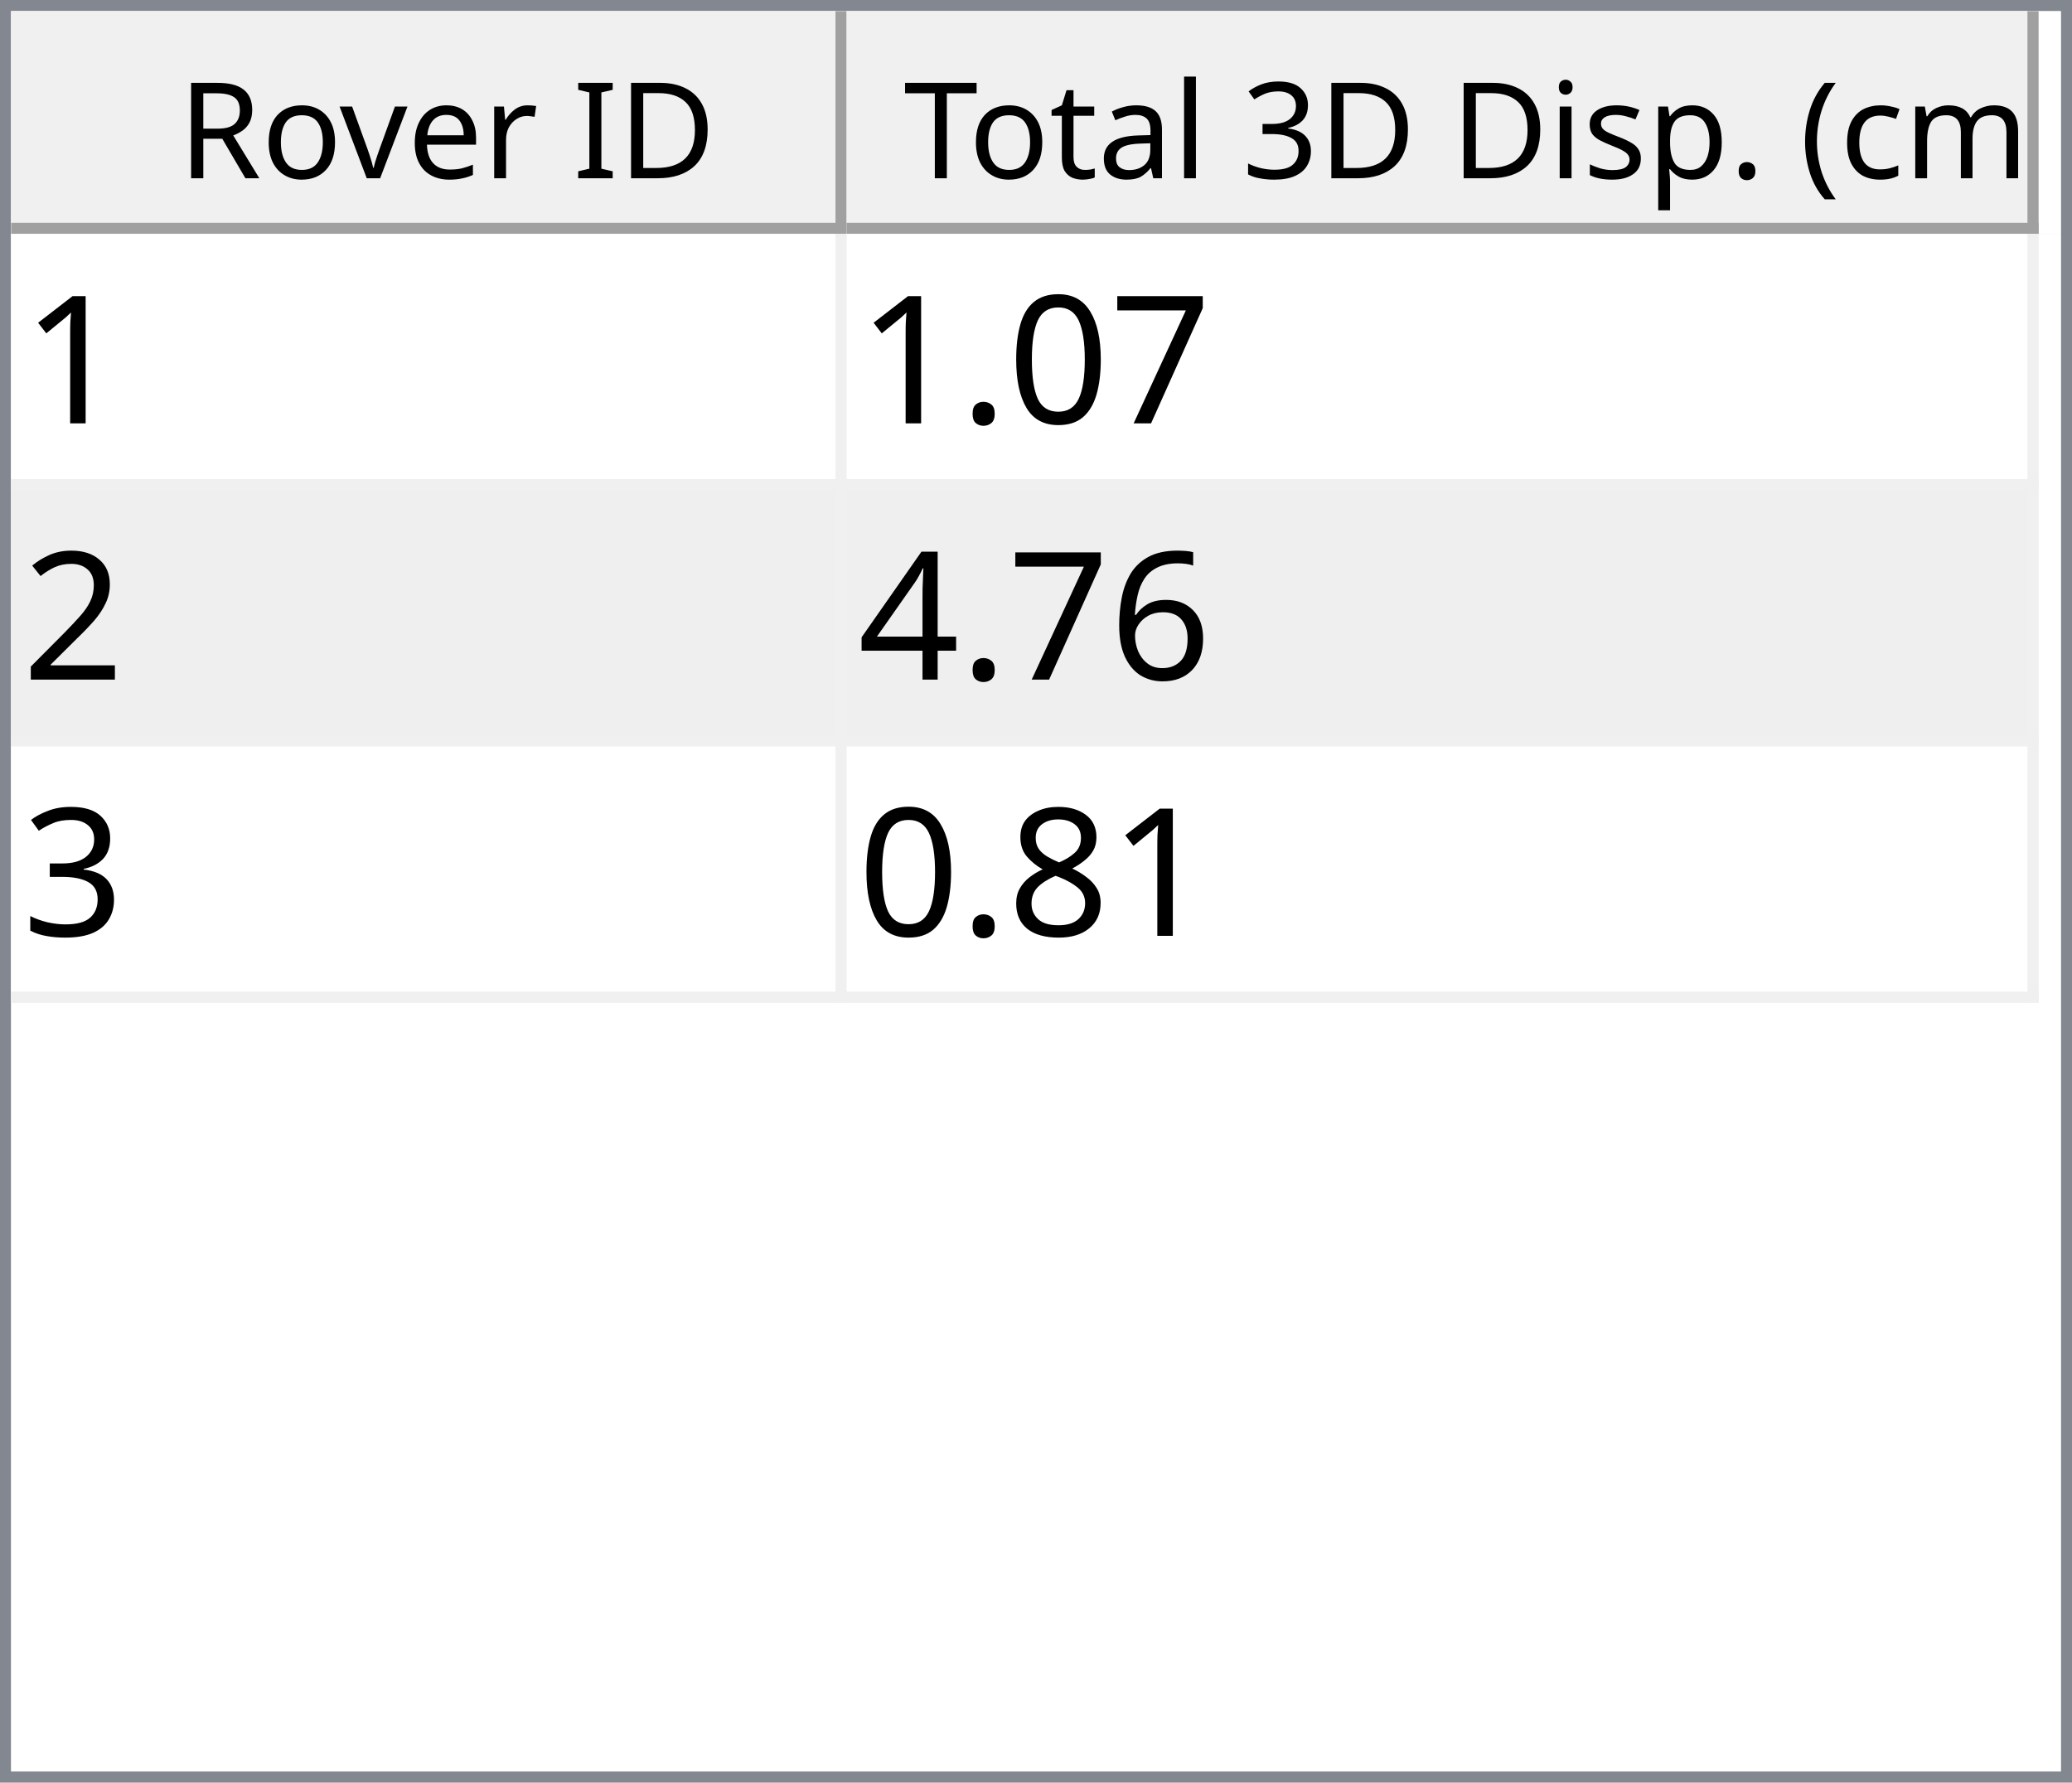
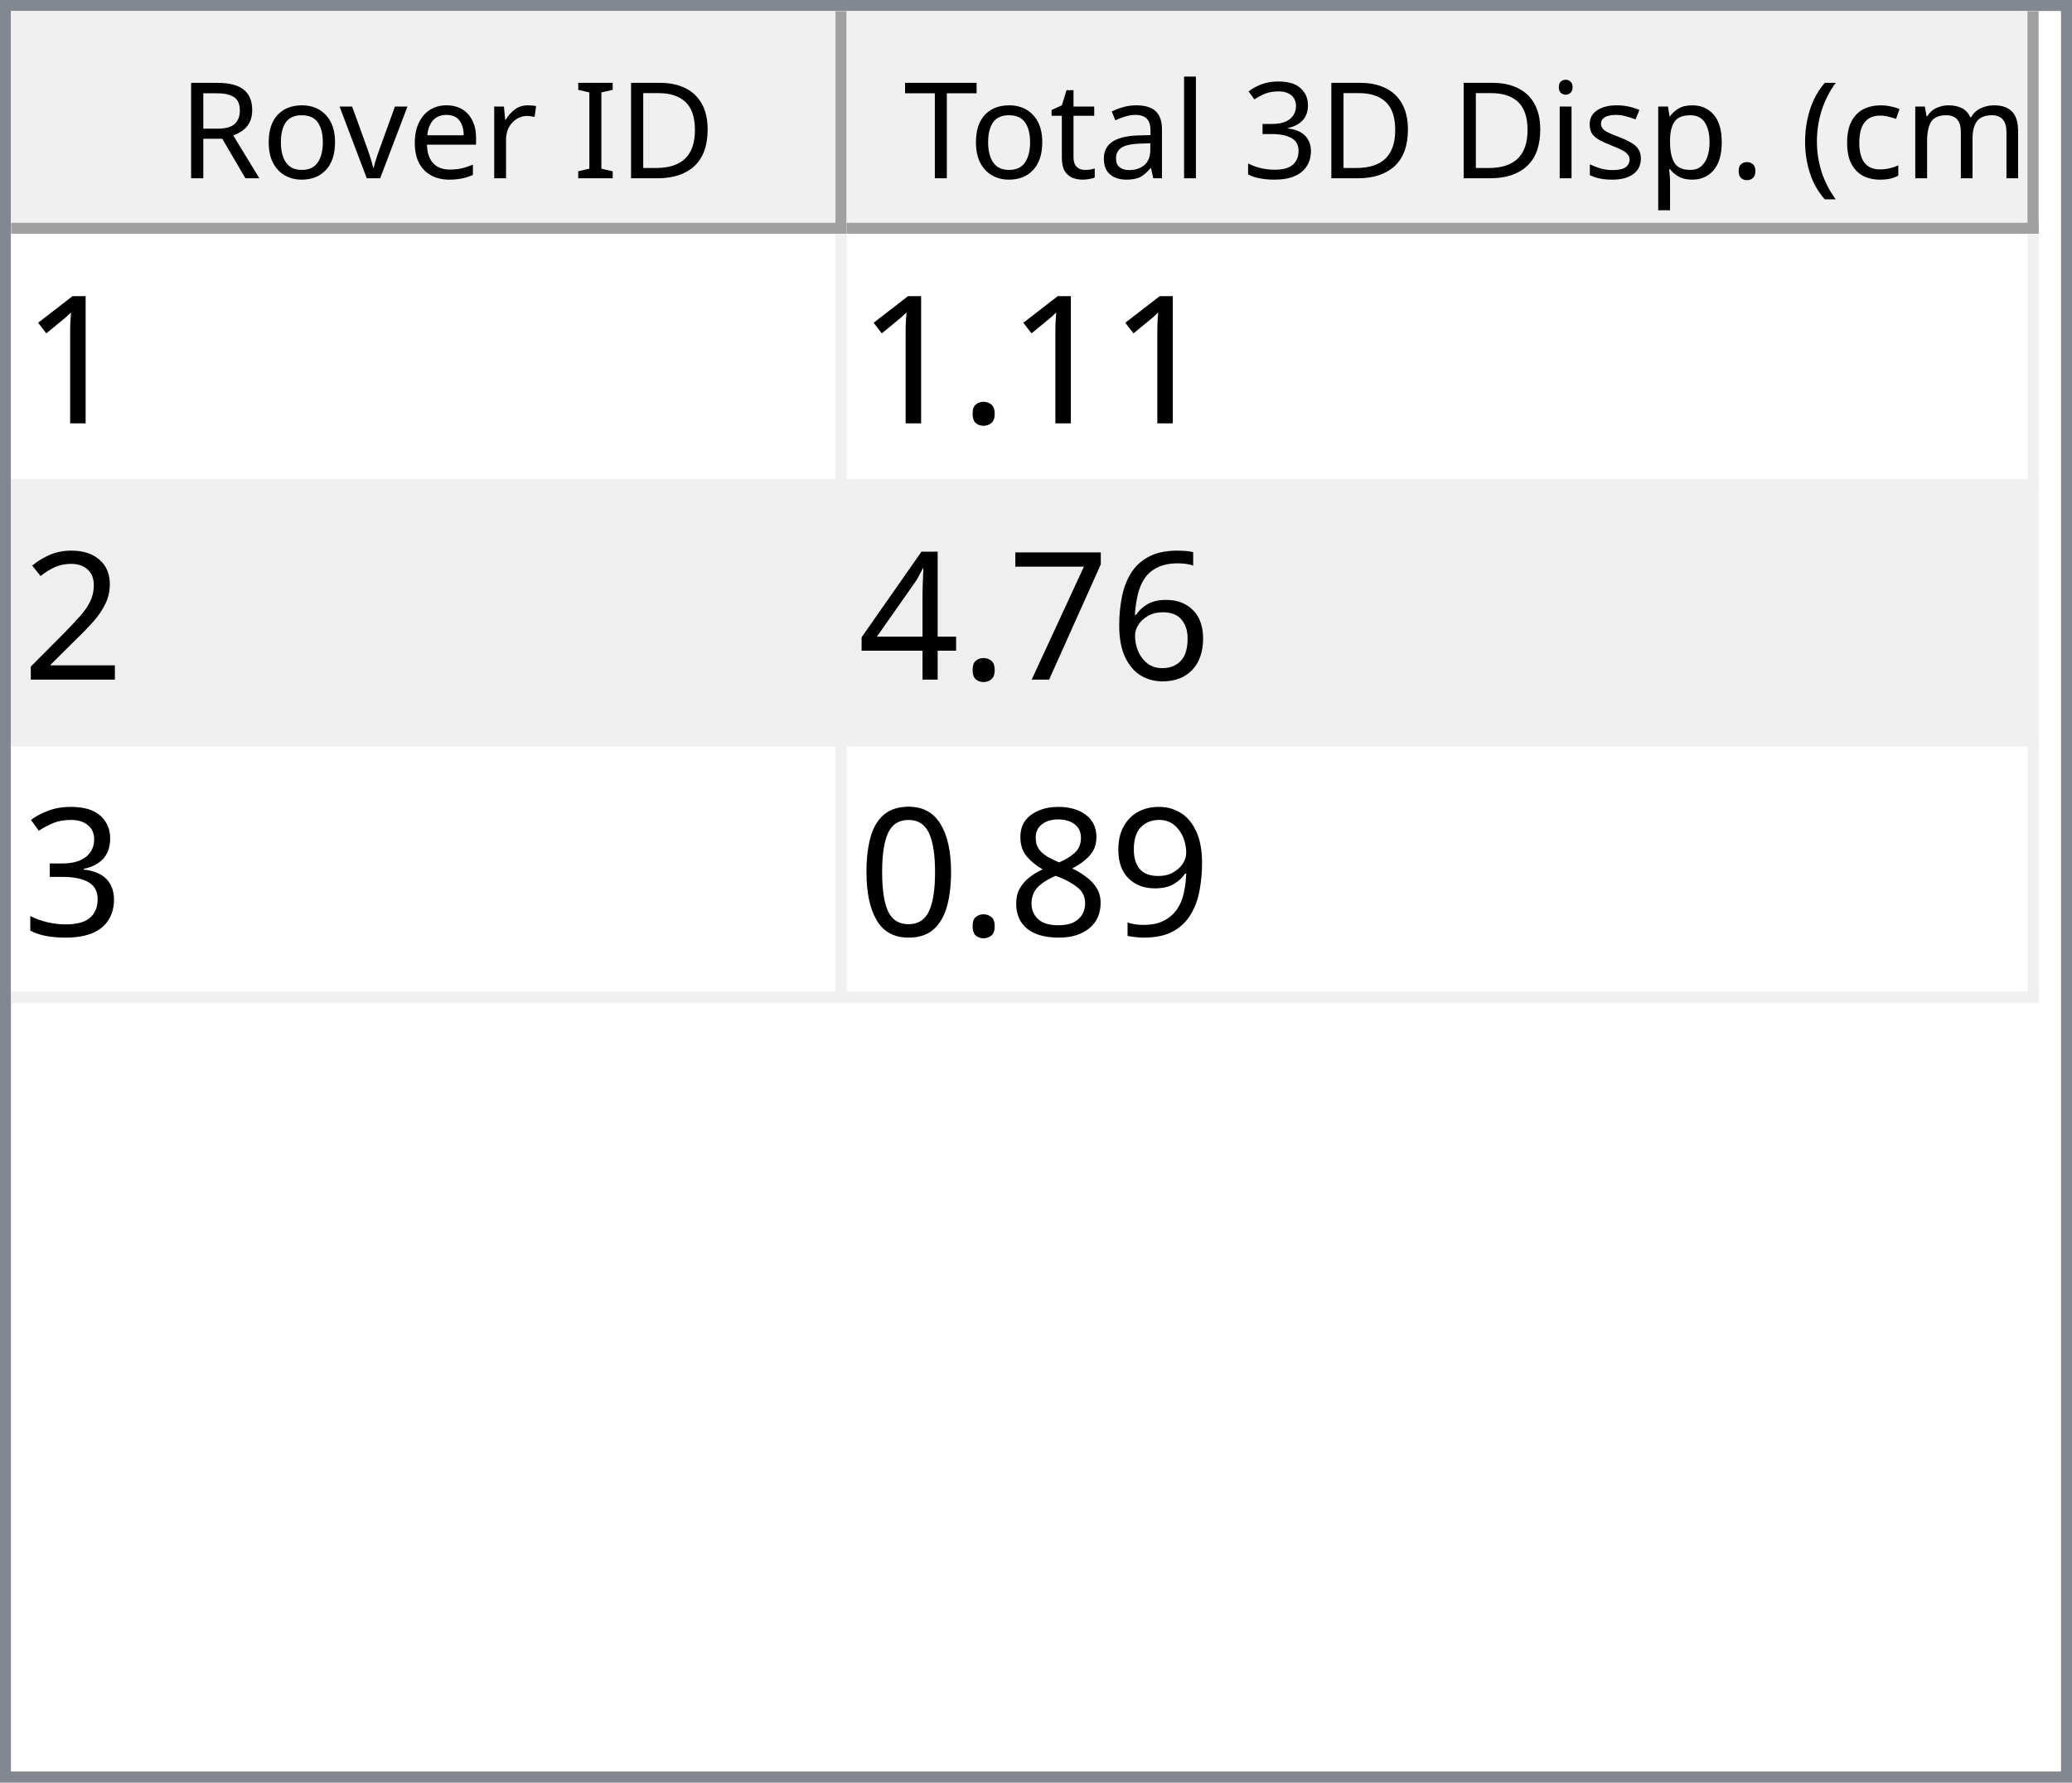
<svg xmlns="http://www.w3.org/2000/svg" style="fill-opacity:1; color-rendering:auto; color-interpolation:auto; text-rendering:auto; stroke:black; stroke-linecap:square; stroke-miterlimit:10; shape-rendering:auto; stroke-opacity:1; fill:black; stroke-dasharray:none; font-weight:normal; stroke-width:1; font-family:'Dialog'; font-style:normal; stroke-linejoin:miter; font-size:12px; stroke-dashoffset:0; image-rendering:auto;" width="186" height="160">
  <defs id="genericDefs" />
  <g>
    <defs id="defs1">
      <clipPath clipPathUnits="userSpaceOnUse" id="clipPath1">
        <path d="M0 0 L186 0 L186 160 L0 160 L0 0 Z" />
      </clipPath>
      <clipPath clipPathUnits="userSpaceOnUse" id="clipPath2">
        <path d="M0 0 L0 160 L186 160 L186 0 Z" />
      </clipPath>
      <clipPath clipPathUnits="userSpaceOnUse" id="clipPath3">
        <path d="M0 0 L0 20 L184 20 L184 0 Z" />
      </clipPath>
      <clipPath clipPathUnits="userSpaceOnUse" id="clipPath4">
        <path d="M0 0 L0 20 L75 20 L75 0 Z" />
      </clipPath>
      <clipPath clipPathUnits="userSpaceOnUse" id="clipPath5">
        <path d="M1 1 L1 19 L74 19 L74 1 Z" />
      </clipPath>
      <clipPath clipPathUnits="userSpaceOnUse" id="clipPath6">
        <path d="M0 0 L0 18 L73 18 L73 0 Z" />
      </clipPath>
      <clipPath clipPathUnits="userSpaceOnUse" id="clipPath7">
        <path d="M-0.5 -0.5 L-0.5 19.5 L74.5 19.5 L74.5 -0.5 Z" />
      </clipPath>
      <clipPath clipPathUnits="userSpaceOnUse" id="clipPath8">
        <path d="M0 0 L0 20 L107 20 L107 0 Z" />
      </clipPath>
      <clipPath clipPathUnits="userSpaceOnUse" id="clipPath9">
        <path d="M1 1 L1 19 L106 19 L106 1 Z" />
      </clipPath>
      <clipPath clipPathUnits="userSpaceOnUse" id="clipPath10">
        <path d="M0 0 L0 18 L105 18 L105 0 Z" />
      </clipPath>
      <clipPath clipPathUnits="userSpaceOnUse" id="clipPath11">
        <path d="M-0.5 -0.5 L-0.5 19.5 L106.5 19.5 L106.5 -0.5 Z" />
      </clipPath>
      <clipPath clipPathUnits="userSpaceOnUse" id="clipPath12">
        <path d="M0 0 L0 138 L184 138 L184 0 Z" />
      </clipPath>
      <clipPath clipPathUnits="userSpaceOnUse" id="clipPath13">
        <path d="M0 0 L0 69 L182 69 L182 0 Z" />
      </clipPath>
      <clipPath clipPathUnits="userSpaceOnUse" id="clipPath14">
        <path d="M-0.5 -0.5 L-0.5 68.5 L181.5 68.5 L181.5 -0.5 Z" />
      </clipPath>
      <clipPath clipPathUnits="userSpaceOnUse" id="clipPath15">
        <path d="M0 0 L0 22 L74 22 L74 0 Z" />
      </clipPath>
      <clipPath clipPathUnits="userSpaceOnUse" id="clipPath16">
        <path d="M0 0 L0 22 L106 22 L106 0 Z" />
      </clipPath>
      <font horiz-adv-x="64.551" id="font1">
        <font-face ascent="107.91" descent="25.098" units-per-em="100" style="font-style:normal; font-family:Segoe UI; font-weight:normal;" />
        <missing-glyph horiz-adv-x="64.551" d="M8.109 0 L8.109 68.266 L56.453 68.266 L56.453 0 L8.109 0 ZM15.328 7.234 L49.219 7.234 L49.219 61.031 L15.328 61.031 L15.328 7.234 Z" />
        <glyph unicode="D" horiz-adv-x="70.117" d="M9.188 0 L9.188 70.016 L28.516 70.016 Q65.531 70.016 65.531 35.891 Q65.531 19.672 55.25 9.836 Q44.969 0 27.734 0 L9.188 0 ZM17.391 62.594 L17.391 7.422 L27.828 7.422 Q41.609 7.422 49.273 14.797 Q56.938 22.172 56.938 35.688 Q56.938 62.594 28.328 62.594 L17.391 62.594 Z" />
        <glyph unicode="I" horiz-adv-x="26.611" d="M17.391 0 L9.188 0 L9.188 70.016 L17.391 70.016 L17.391 0 Z" />
        <glyph unicode=" " horiz-adv-x="27.393" d="" />
        <glyph unicode="r" horiz-adv-x="34.766" d="M34.188 41.891 Q32.078 43.5 28.125 43.5 Q23 43.5 19.555 38.672 Q16.109 33.844 16.109 25.484 L16.109 0 L8.109 0 L8.109 50 L16.109 50 L16.109 39.703 L16.312 39.703 Q18.016 44.969 21.531 47.922 Q25.047 50.875 29.391 50.875 Q32.516 50.875 34.188 50.203 L34.188 41.891 Z" />
        <glyph unicode="e" horiz-adv-x="52.295" d="M48.297 23 L12.984 23 Q13.188 14.656 17.484 10.109 Q21.781 5.562 29.297 5.562 Q37.75 5.562 44.828 11.141 L44.828 3.609 Q38.234 -1.172 27.391 -1.172 Q16.797 -1.172 10.742 5.641 Q4.688 12.453 4.688 24.812 Q4.688 36.469 11.305 43.82 Q17.922 51.172 27.734 51.172 Q37.547 51.172 42.922 44.828 Q48.297 38.484 48.297 27.203 L48.297 23 ZM40.094 29.781 Q40.047 36.719 36.75 40.578 Q33.453 44.438 27.594 44.438 Q21.922 44.438 17.969 40.383 Q14.016 36.328 13.094 29.781 L40.094 29.781 Z" />
        <glyph unicode="v" horiz-adv-x="47.9" d="M47.406 50 L27.484 0 L19.625 0 L0.688 50 L9.469 50 L22.172 13.672 Q23.578 9.672 23.922 6.688 L24.125 6.688 Q24.609 10.453 25.688 13.484 L38.969 50 L47.406 50 Z" />
        <glyph unicode="o" horiz-adv-x="58.594" d="M29 -1.172 Q17.922 -1.172 11.305 5.836 Q4.688 12.844 4.688 24.422 Q4.688 37.016 11.57 44.094 Q18.453 51.172 30.172 51.172 Q41.359 51.172 47.633 44.289 Q53.906 37.406 53.906 25.203 Q53.906 13.234 47.141 6.031 Q40.375 -1.172 29 -1.172 ZM29.594 44.438 Q21.875 44.438 17.383 39.188 Q12.891 33.938 12.891 24.703 Q12.891 15.828 17.43 10.695 Q21.969 5.562 29.594 5.562 Q37.359 5.562 41.531 10.594 Q45.703 15.625 45.703 24.906 Q45.703 34.281 41.531 39.359 Q37.359 44.438 29.594 44.438 Z" />
        <glyph unicode="R" horiz-adv-x="59.814" d="M59.375 0 L49.609 0 L37.891 19.625 Q36.281 22.359 34.766 24.289 Q33.25 26.219 31.664 27.438 Q30.078 28.656 28.25 29.219 Q26.422 29.781 24.125 29.781 L17.391 29.781 L17.391 0 L9.188 0 L9.188 70.016 L30.078 70.016 Q34.672 70.016 38.555 68.867 Q42.438 67.719 45.289 65.375 Q48.141 63.031 49.758 59.547 Q51.375 56.062 51.375 51.375 Q51.375 47.703 50.273 44.656 Q49.172 41.609 47.148 39.211 Q45.125 36.812 42.266 35.133 Q39.406 33.453 35.844 32.516 L35.844 32.328 Q37.594 31.547 38.891 30.547 Q40.188 29.547 41.359 28.18 Q42.531 26.812 43.68 25.078 Q44.828 23.344 46.234 21.047 L59.375 0 ZM17.391 62.594 L17.391 37.203 L28.516 37.203 Q31.594 37.203 34.203 38.133 Q36.812 39.062 38.719 40.797 Q40.625 42.531 41.703 45.047 Q42.781 47.562 42.781 50.688 Q42.781 56.297 39.141 59.445 Q35.5 62.594 28.609 62.594 L17.391 62.594 Z" />
        <glyph unicode=")" horiz-adv-x="30.176" d="M8.297 -15.922 L1.172 -15.922 Q16.406 2.344 16.406 26.812 Q16.406 51.469 1.078 70.016 L8.297 70.016 Q23.531 52.156 23.531 26.703 Q23.531 1.375 8.297 -15.922 Z" />
        <glyph unicode="m" horiz-adv-x="86.133" d="M79.109 0 L71.094 0 L71.094 28.719 Q71.094 37.016 68.531 40.727 Q65.969 44.438 59.906 44.438 Q54.781 44.438 51.195 39.75 Q47.609 35.062 47.609 28.516 L47.609 0 L39.594 0 L39.594 29.688 Q39.594 44.438 28.219 44.438 Q22.953 44.438 19.531 40.016 Q16.109 35.594 16.109 28.516 L16.109 0 L8.109 0 L8.109 50 L16.109 50 L16.109 42.094 L16.312 42.094 Q21.625 51.172 31.844 51.172 Q36.969 51.172 40.773 48.312 Q44.578 45.453 46 40.828 Q51.562 51.172 62.594 51.172 Q79.109 51.172 79.109 30.812 L79.109 0 Z" />
        <glyph unicode="c" horiz-adv-x="46.191" d="M42.188 2.297 Q36.422 -1.172 28.516 -1.172 Q17.828 -1.172 11.258 5.789 Q4.688 12.75 4.688 23.828 Q4.688 36.188 11.766 43.68 Q18.844 51.172 30.672 51.172 Q37.25 51.172 42.281 48.734 L42.281 40.531 Q36.719 44.438 30.375 44.438 Q22.703 44.438 17.797 38.945 Q12.891 33.453 12.891 24.516 Q12.891 15.719 17.508 10.641 Q22.125 5.562 29.891 5.562 Q36.422 5.562 42.188 9.906 L42.188 2.297 Z" />
        <glyph unicode="(" horiz-adv-x="30.176" d="M29.109 -15.922 L21.969 -15.922 Q6.844 1.375 6.844 26.703 Q6.844 52.156 21.969 70.016 L29.203 70.016 Q13.875 51.469 13.875 26.812 Q13.875 2.344 29.109 -15.922 Z" />
        <glyph unicode="." horiz-adv-x="21.68" d="M10.891 -1.078 Q8.641 -1.078 7.055 0.539 Q5.469 2.156 5.469 4.391 Q5.469 6.641 7.055 8.273 Q8.641 9.906 10.891 9.906 Q13.188 9.906 14.797 8.273 Q16.406 6.641 16.406 4.391 Q16.406 2.156 14.797 0.539 Q13.188 -1.078 10.891 -1.078 Z" />
        <glyph unicode="p" horiz-adv-x="58.789" d="M16.312 7.234 L16.109 7.234 L16.109 -23 L8.109 -23 L8.109 50 L16.109 50 L16.109 41.219 L16.312 41.219 Q22.219 51.172 33.594 51.172 Q43.266 51.172 48.688 44.461 Q54.109 37.75 54.109 26.469 Q54.109 13.922 48 6.375 Q41.891 -1.172 31.297 -1.172 Q21.578 -1.172 16.312 7.234 ZM16.109 27.391 L16.109 20.406 Q16.109 14.203 20.141 9.883 Q24.172 5.562 30.375 5.562 Q37.641 5.562 41.773 11.133 Q45.906 16.703 45.906 26.609 Q45.906 34.969 42.047 39.703 Q38.188 44.438 31.594 44.438 Q24.609 44.438 20.359 39.578 Q16.109 34.719 16.109 27.391 Z" />
        <glyph unicode="s" horiz-adv-x="42.432" d="M5.078 1.812 L5.078 10.406 Q11.625 5.562 19.484 5.562 Q30.031 5.562 30.031 12.594 Q30.031 14.594 29.125 15.992 Q28.219 17.391 26.68 18.461 Q25.141 19.531 23.07 20.383 Q21 21.234 18.609 22.172 Q15.281 23.484 12.766 24.828 Q10.25 26.172 8.57 27.859 Q6.891 29.547 6.031 31.695 Q5.172 33.844 5.172 36.719 Q5.172 40.234 6.789 42.945 Q8.406 45.656 11.086 47.484 Q13.766 49.312 17.211 50.242 Q20.656 51.172 24.312 51.172 Q30.812 51.172 35.938 48.922 L35.938 40.828 Q30.422 44.438 23.25 44.438 Q21 44.438 19.195 43.922 Q17.391 43.406 16.094 42.477 Q14.797 41.547 14.086 40.258 Q13.375 38.969 13.375 37.406 Q13.375 35.453 14.086 34.133 Q14.797 32.812 16.164 31.789 Q17.531 30.766 19.484 29.938 Q21.438 29.109 23.922 28.125 Q27.25 26.859 29.883 25.516 Q32.516 24.172 34.375 22.484 Q36.234 20.797 37.234 18.602 Q38.234 16.406 38.234 13.375 Q38.234 9.672 36.602 6.938 Q34.969 4.203 32.234 2.398 Q29.5 0.594 25.93 -0.289 Q22.359 -1.172 18.453 -1.172 Q10.75 -1.172 5.078 1.812 Z" />
        <glyph unicode="i" horiz-adv-x="24.219" d="M12.203 62.703 Q10.062 62.703 8.547 64.164 Q7.031 65.625 7.031 67.875 Q7.031 70.125 8.547 71.609 Q10.062 73.094 12.203 73.094 Q14.406 73.094 15.945 71.609 Q17.484 70.125 17.484 67.875 Q17.484 65.719 15.945 64.211 Q14.406 62.703 12.203 62.703 ZM16.109 0 L8.109 0 L8.109 50 L16.109 50 L16.109 0 Z" />
        <glyph unicode="3" horiz-adv-x="53.906" d="M46.531 19.828 Q46.531 15.094 44.75 11.211 Q42.969 7.328 39.719 4.57 Q36.469 1.812 31.93 0.297 Q27.391 -1.219 21.922 -1.219 Q11.922 -1.219 6 2.594 L6 11.188 Q13.094 5.609 22.219 5.609 Q25.875 5.609 28.828 6.539 Q31.781 7.469 33.906 9.227 Q36.031 10.984 37.18 13.477 Q38.328 15.969 38.328 19.094 Q38.328 32.812 18.797 32.812 L12.984 32.812 L12.984 39.594 L18.5 39.594 Q35.797 39.594 35.797 52.484 Q35.797 64.406 22.609 64.406 Q15.188 64.406 8.688 59.422 L8.688 67.188 Q15.375 71.188 24.609 71.188 Q29 71.188 32.57 69.969 Q36.141 68.75 38.68 66.555 Q41.219 64.359 42.609 61.281 Q44 58.203 44 54.5 Q44 40.672 30.031 36.719 L30.031 36.531 Q33.594 36.141 36.625 34.797 Q39.656 33.453 41.852 31.305 Q44.047 29.156 45.289 26.25 Q46.531 23.344 46.531 19.828 Z" />
        <glyph unicode="l" horiz-adv-x="24.219" d="M16.109 0 L8.109 0 L8.109 74.031 L16.109 74.031 L16.109 0 Z" />
        <glyph unicode="a" horiz-adv-x="50.879" d="M43.891 0 L35.891 0 L35.891 7.812 L35.688 7.812 Q30.469 -1.172 20.312 -1.172 Q12.844 -1.172 8.617 2.781 Q4.391 6.734 4.391 13.281 Q4.391 27.297 20.906 29.594 L35.891 31.688 Q35.891 44.438 25.594 44.438 Q16.547 44.438 9.281 38.281 L9.281 46.484 Q16.656 51.172 26.266 51.172 Q43.891 51.172 43.891 32.516 L43.891 0 ZM35.891 25.297 L23.828 23.641 Q18.266 22.859 15.43 20.875 Q12.594 18.891 12.594 13.875 Q12.594 10.203 15.211 7.883 Q17.828 5.562 22.172 5.562 Q28.125 5.562 32.008 9.742 Q35.891 13.922 35.891 20.312 L35.891 25.297 Z" />
        <glyph unicode="t" horiz-adv-x="33.887" d="M31.297 0.484 Q28.469 -1.078 23.828 -1.078 Q10.688 -1.078 10.688 13.578 L10.688 43.172 L2.094 43.172 L2.094 50 L10.688 50 L10.688 62.203 L18.703 64.797 L18.703 50 L31.297 50 L31.297 43.172 L18.703 43.172 L18.703 14.984 Q18.703 9.969 20.414 7.82 Q22.125 5.672 26.078 5.672 Q29.109 5.672 31.297 7.328 L31.297 0.484 Z" />
        <glyph unicode="T" horiz-adv-x="52.393" d="M50.594 62.594 L30.375 62.594 L30.375 0 L22.172 0 L22.172 62.594 L2 62.594 L2 70.016 L50.594 70.016 L50.594 62.594 Z" />
      </font>
      <font horiz-adv-x="75.0" id="font2">
        <font-face ascent="100.537" descent="21.973" units-per-em="100" style="font-style:normal; font-family:sans-serif; font-weight:normal;" />
        <missing-glyph horiz-adv-x="75.0" d="M12.5 0 L12.5 62.5 L62.5 62.5 L62.5 0 L12.5 0 ZM14.062 1.562 L60.938 1.562 L60.938 60.938 L14.062 60.938 L14.062 1.562 Z" />
        <glyph unicode="1" horiz-adv-x="55.615" d="M37.25 0 L28.469 0 L28.469 56 Q25.297 52.984 20.141 49.953 Q14.984 46.922 10.891 45.406 L10.891 53.906 Q18.266 57.375 23.781 62.305 Q29.297 67.234 31.594 71.875 L37.25 71.875 L37.25 0 Z" />
-         <glyph unicode="7" horiz-adv-x="55.615" d="M4.734 62.203 L4.734 70.656 L51.078 70.656 L51.078 63.812 Q44.234 56.547 37.523 44.484 Q30.812 32.422 27.156 19.672 Q24.516 10.688 23.781 0 L14.75 0 Q14.891 8.453 18.062 20.414 Q21.234 32.375 27.172 43.484 Q33.109 54.594 39.797 62.203 L4.734 62.203 Z" />
-         <glyph unicode="0" horiz-adv-x="55.615" d="M4.156 35.297 Q4.156 48 6.766 55.742 Q9.375 63.484 14.523 67.68 Q19.672 71.875 27.484 71.875 Q33.25 71.875 37.594 69.555 Q41.938 67.234 44.773 62.867 Q47.609 58.5 49.219 52.227 Q50.828 45.953 50.828 35.297 Q50.828 22.703 48.242 14.969 Q45.656 7.234 40.508 3.008 Q35.359 -1.219 27.484 -1.219 Q17.141 -1.219 11.234 6.203 Q4.156 15.141 4.156 35.297 ZM13.188 35.297 Q13.188 17.672 17.312 11.836 Q21.438 6 27.484 6 Q33.547 6 37.672 11.859 Q41.797 17.719 41.797 35.297 Q41.797 52.984 37.672 58.789 Q33.547 64.594 27.391 64.594 Q21.344 64.594 17.719 59.469 Q13.188 52.938 13.188 35.297 Z" />
        <glyph unicode="." horiz-adv-x="27.783" d="M9.078 0 L9.078 10.016 L19.094 10.016 L19.094 0 L9.078 0 Z" />
        <glyph unicode="2" horiz-adv-x="55.615" d="M50.344 8.453 L50.344 0 L3.031 0 Q2.938 3.172 4.047 6.109 Q5.859 10.938 9.836 15.625 Q13.812 20.312 21.344 26.469 Q33.016 36.031 37.117 41.625 Q41.219 47.219 41.219 52.203 Q41.219 57.422 37.477 61.008 Q33.734 64.594 27.734 64.594 Q21.391 64.594 17.578 60.789 Q13.766 56.984 13.719 50.25 L4.688 51.172 Q5.609 61.281 11.664 66.578 Q17.719 71.875 27.938 71.875 Q38.234 71.875 44.242 66.164 Q50.25 60.453 50.25 52 Q50.25 47.703 48.492 43.555 Q46.734 39.406 42.656 34.812 Q38.578 30.219 29.109 22.219 Q21.188 15.578 18.945 13.211 Q16.703 10.844 15.234 8.453 L50.344 8.453 Z" />
        <glyph unicode="6" horiz-adv-x="55.615" d="M49.75 54.047 L41.016 53.375 Q39.844 58.547 37.703 60.891 Q34.125 64.656 28.906 64.656 Q24.703 64.656 21.531 62.312 Q17.391 59.281 14.992 53.469 Q12.594 47.656 12.5 36.922 Q15.672 41.75 20.266 44.094 Q24.859 46.438 29.891 46.438 Q38.672 46.438 44.852 39.969 Q51.031 33.5 51.031 23.25 Q51.031 16.5 48.125 10.719 Q45.219 4.938 40.141 1.859 Q35.062 -1.219 28.609 -1.219 Q17.625 -1.219 10.695 6.859 Q3.766 14.938 3.766 33.5 Q3.766 54.25 11.422 63.672 Q18.109 71.875 29.438 71.875 Q37.891 71.875 43.289 67.141 Q48.688 62.406 49.75 54.047 ZM13.875 23.188 Q13.875 18.656 15.797 14.508 Q17.719 10.359 21.188 8.18 Q24.656 6 28.469 6 Q34.031 6 38.039 10.492 Q42.047 14.984 42.047 22.703 Q42.047 30.125 38.086 34.398 Q34.125 38.672 28.125 38.672 Q22.172 38.672 18.023 34.398 Q13.875 30.125 13.875 23.188 Z" />
+         <glyph unicode="7" horiz-adv-x="55.615" d="M4.734 62.203 L4.734 70.656 L51.078 70.656 L51.078 63.812 Q44.234 56.547 37.523 44.484 Q30.812 32.422 27.156 19.672 Q24.516 10.688 23.781 0 L14.75 0 Q14.891 8.453 18.062 20.414 Q21.234 32.375 27.172 43.484 Q33.109 54.594 39.797 62.203 L4.734 62.203 Z" />
        <glyph unicode="4" horiz-adv-x="55.615" d="M32.328 0 L32.328 17.141 L1.266 17.141 L1.266 25.203 L33.938 71.578 L41.109 71.578 L41.109 25.203 L50.781 25.203 L50.781 17.141 L41.109 17.141 L41.109 0 L32.328 0 ZM32.328 25.203 L32.328 57.469 L9.906 25.203 L32.328 25.203 Z" />
        <glyph unicode="3" horiz-adv-x="55.615" d="M4.203 18.891 L12.984 20.062 Q14.5 12.594 18.141 9.297 Q21.781 6 27 6 Q33.203 6 37.477 10.297 Q41.75 14.594 41.75 20.953 Q41.75 27 37.797 30.93 Q33.844 34.859 27.734 34.859 Q25.25 34.859 21.531 33.891 L22.516 41.609 Q23.391 41.5 23.922 41.5 Q29.547 41.5 34.039 44.43 Q38.531 47.359 38.531 53.469 Q38.531 58.297 35.258 61.477 Q31.984 64.656 26.812 64.656 Q21.688 64.656 18.266 61.43 Q14.844 58.203 13.875 51.766 L5.078 53.328 Q6.688 62.156 12.398 67.016 Q18.109 71.875 26.609 71.875 Q32.469 71.875 37.398 69.359 Q42.328 66.844 44.945 62.5 Q47.562 58.156 47.562 53.266 Q47.562 48.641 45.07 44.828 Q42.578 41.016 37.703 38.766 Q44.047 37.312 47.562 32.695 Q51.078 28.078 51.078 21.141 Q51.078 11.766 44.242 5.25 Q37.406 -1.266 26.953 -1.266 Q17.531 -1.266 11.305 4.352 Q5.078 9.969 4.203 18.891 Z" />
+         <glyph unicode="9" horiz-adv-x="55.615" d="M5.469 16.547 L13.922 17.328 Q14.984 11.375 18.016 8.688 Q21.047 6 25.781 6 Q29.828 6 32.883 7.859 Q35.938 9.719 37.891 12.82 Q39.844 15.922 41.164 21.195 Q42.484 26.469 42.484 31.938 Q42.484 32.516 42.438 33.688 Q39.797 29.5 35.234 26.883 Q30.672 24.266 25.344 24.266 Q16.453 24.266 10.305 30.711 Q4.156 37.156 4.156 47.703 Q4.156 58.594 10.578 65.234 Q17 71.875 26.656 71.875 Q33.641 71.875 39.43 68.117 Q45.219 64.359 48.219 57.398 Q51.219 50.438 51.219 37.25 Q51.219 23.531 48.242 15.406 Q45.266 7.281 39.383 3.031 Q33.5 -1.219 25.594 -1.219 Q17.188 -1.219 11.867 3.445 Q6.547 8.109 5.469 16.547 ZM41.453 48.141 Q41.453 55.719 37.43 60.156 Q33.406 64.594 27.734 64.594 Q21.875 64.594 17.531 59.812 Q13.188 55.031 13.188 47.406 Q13.188 40.578 17.312 36.305 Q21.438 32.031 27.484 32.031 Q33.594 32.031 37.523 36.305 Q41.453 40.578 41.453 48.141 Z" />
        <glyph unicode="8" horiz-adv-x="55.615" d="M17.672 38.812 Q12.203 40.828 9.57 44.539 Q6.938 48.25 6.938 53.422 Q6.938 61.234 12.555 66.555 Q18.172 71.875 27.484 71.875 Q36.859 71.875 42.578 66.43 Q48.297 60.984 48.297 53.172 Q48.297 48.188 45.68 44.508 Q43.062 40.828 37.75 38.812 Q44.344 36.672 47.781 31.883 Q51.219 27.094 51.219 20.453 Q51.219 11.281 44.727 5.031 Q38.234 -1.219 27.641 -1.219 Q17.047 -1.219 10.547 5.055 Q4.047 11.328 4.047 20.703 Q4.047 27.688 7.594 32.398 Q11.141 37.109 17.672 38.812 ZM15.922 53.719 Q15.922 48.641 19.195 45.414 Q22.469 42.188 27.688 42.188 Q32.766 42.188 36.016 45.383 Q39.266 48.578 39.266 53.219 Q39.266 58.062 35.914 61.359 Q32.562 64.656 27.594 64.656 Q22.562 64.656 19.242 61.43 Q15.922 58.203 15.922 53.719 ZM13.094 20.656 Q13.094 16.891 14.875 13.375 Q16.656 9.859 20.172 7.93 Q23.688 6 27.734 6 Q34.031 6 38.133 10.055 Q42.234 14.109 42.234 20.359 Q42.234 26.703 38.016 30.859 Q33.797 35.016 27.438 35.016 Q21.234 35.016 17.164 30.914 Q13.094 26.812 13.094 20.656 Z" />
+         <glyph unicode="0" horiz-adv-x="55.615" d="M4.156 35.297 Q4.156 48 6.766 55.742 Q9.375 63.484 14.523 67.68 Q19.672 71.875 27.484 71.875 Q33.25 71.875 37.594 69.555 Q41.938 67.234 44.773 62.867 Q47.609 58.5 49.219 52.227 Q50.828 45.953 50.828 35.297 Q50.828 22.703 48.242 14.969 Q45.656 7.234 40.508 3.008 Q35.359 -1.219 27.484 -1.219 Q17.141 -1.219 11.234 6.203 Q4.156 15.141 4.156 35.297 ZM13.188 35.297 Q13.188 17.672 17.312 11.836 Q21.438 6 27.484 6 Q33.547 6 37.672 11.859 Q41.797 17.719 41.797 35.297 Q41.797 52.984 37.672 58.789 Q33.547 64.594 27.391 64.594 Q21.344 64.594 17.719 59.469 Q13.188 52.938 13.188 35.297 Z" />
      </font>
    </defs>
    <g style="fill:white; stroke:white;">
      <rect x="0" y="0" width="186" style="clip-path:url(#clipPath1); stroke:none;" height="160" />
    </g>
    <g style="fill:white; text-rendering:optimizeSpeed; color-rendering:optimizeSpeed; image-rendering:optimizeSpeed; shape-rendering:crispEdges; stroke:white; color-interpolation:sRGB;">
      <rect x="0" width="186" height="160" y="0" style="stroke:none;" />
      <path style="stroke:none;" d="M0 160 L186 160 L186 0 L0 0 Z" />
    </g>
    <g style="fill:rgb(240,240,240); font-family:'Segoe UI'; stroke:rgb(240,240,240);">
      <rect x="0" y="0" width="186" style="clip-path:url(#clipPath2); stroke:none;" height="160" />
    </g>
    <g style="fill:rgb(130,135,144); font-family:'Segoe UI'; stroke:rgb(130,135,144);">
      <path d="M0 0 L186 0 L186 160 L0 160 L0 0 ZM1 1 L185 1 L185 159 L1 159 L1 1 Z" style="fill-rule:evenodd; clip-path:url(#clipPath2); stroke:none;" />
    </g>
    <g style="fill:white; font-family:'Segoe UI'; stroke:white;" transform="translate(1,1)">
      <rect x="0" y="0" width="184" style="clip-path:url(#clipPath3); stroke:none;" height="20" />
    </g>
    <g style="fill:rgb(240,240,240); font-family:'Segoe UI'; stroke:rgb(240,240,240);" transform="translate(1,1)">
      <rect x="0" y="0" width="75" style="clip-path:url(#clipPath4); stroke:none;" height="20" />
    </g>
    <g style="font-family:'Segoe UI';" transform="translate(2,2)">
      <text x="14" xml:space="preserve" y="14" style="clip-path:url(#clipPath6); stroke:none;">Rover ID</text>
    </g>
    <g style="fill:rgb(160,160,160); font-family:'Segoe UI'; stroke:rgb(160,160,160); stroke-linejoin:bevel;" transform="translate(1.5,1.5)">
      <line x1="74" x2="74" y1="0" style="fill:none; clip-path:url(#clipPath7);" y2="19" />
    </g>
    <g style="fill:rgb(160,160,160); font-family:'Segoe UI'; stroke:rgb(160,160,160); stroke-linejoin:bevel;" transform="matrix(1,0,0,1,1,1) translate(0.5,0.5)">
      <line x1="0" x2="74" y1="19" style="fill:none; clip-path:url(#clipPath7);" y2="19" />
    </g>
    <g style="fill:rgb(240,240,240); font-family:'Segoe UI'; stroke:rgb(240,240,240);" transform="translate(76,1)">
      <rect x="0" y="0" width="107" style="clip-path:url(#clipPath8); stroke:none;" height="20" />
    </g>
    <g style="font-family:'Segoe UI';" transform="translate(77,2)">
      <text x="1" xml:space="preserve" y="14" style="clip-path:url(#clipPath10); stroke:none;"> Total 3D Disp. (cm)</text>
    </g>
    <g style="fill:rgb(160,160,160); font-family:'Segoe UI'; stroke:rgb(160,160,160); stroke-linejoin:bevel;" transform="translate(76.5,1.5)">
      <line x1="106" x2="106" y1="0" style="fill:none; clip-path:url(#clipPath11);" y2="19" />
    </g>
    <g style="fill:rgb(160,160,160); font-family:'Segoe UI'; stroke:rgb(160,160,160); stroke-linejoin:bevel;" transform="matrix(1,0,0,1,76,1) translate(0.5,0.5)">
      <line x1="0" x2="106" y1="19" style="fill:none; clip-path:url(#clipPath11);" y2="19" />
    </g>
    <g style="fill:white; font-family:'Segoe UI'; stroke:white;" transform="translate(1,21)">
      <rect x="0" y="0" width="184" style="clip-path:url(#clipPath12); stroke:none;" height="138" />
    </g>
    <g style="fill:rgb(240,240,240); font-size:16px; font-family:sans-serif; stroke:rgb(240,240,240);" transform="translate(1,21)">
      <rect x="0" y="0" width="182" style="clip-path:url(#clipPath13); stroke:none;" height="69" />
      <line transform="translate(0.5,0.5)" x1="0" x2="181" y1="22" style="clip-path:url(#clipPath14); fill:none; stroke-linejoin:bevel;" y2="22" />
    </g>
    <g transform="matrix(1,0,0,1,1,21) translate(0.5,0.5)" style="fill:rgb(240,240,240); font-size:16px; font-family:sans-serif; stroke:rgb(240,240,240); stroke-linejoin:bevel;">
      <line x1="0" x2="181" y1="45" style="fill:none; clip-path:url(#clipPath14);" y2="45" />
    </g>
    <g transform="matrix(1,0,0,1,1,21) translate(0.5,0.5)" style="fill:rgb(240,240,240); font-size:16px; font-family:sans-serif; stroke:rgb(240,240,240); stroke-linejoin:bevel;">
      <line x1="0" x2="181" y1="68" style="fill:none; clip-path:url(#clipPath14);" y2="68" />
    </g>
    <g transform="matrix(1,0,0,1,1,21) translate(0.5,0.5)" style="fill:rgb(240,240,240); font-size:16px; font-family:sans-serif; stroke:rgb(240,240,240); stroke-linejoin:bevel;">
      <line x1="74" x2="74" y1="0" style="fill:none; clip-path:url(#clipPath14);" y2="68" />
    </g>
    <g transform="matrix(1,0,0,1,1,21) translate(0.5,0.5)" style="fill:rgb(240,240,240); font-size:16px; font-family:sans-serif; stroke:rgb(240,240,240); stroke-linejoin:bevel;">
      <line x1="181" x2="181" y1="0" style="fill:none; clip-path:url(#clipPath14);" y2="68" />
    </g>
    <g style="fill:white; font-size:16px; font-family:sans-serif; stroke:white;" transform="matrix(1,0,0,1,1,21)">
      <rect x="0" y="0" width="74" style="clip-path:url(#clipPath15); stroke:none;" height="22" />
      <text x="1" y="17" style="fill:black; clip-path:url(#clipPath15); stroke:none;" xml:space="preserve">1</text>
    </g>
    <g style="fill:white; font-size:16px; font-family:sans-serif; stroke:white;" transform="matrix(1,0,0,1,1,21) translate(75,0)">
      <rect x="0" y="0" width="106" style="clip-path:url(#clipPath16); stroke:none;" height="22" />
-       <text x="1" y="17" style="fill:black; clip-path:url(#clipPath16); stroke:none;" xml:space="preserve">1.07</text>
+       <text x="1" y="17" style="fill:black; clip-path:url(#clipPath16); stroke:none;" xml:space="preserve">1.11</text>
    </g>
    <g style="fill:rgb(239,239,239); font-size:16px; font-family:sans-serif; stroke:rgb(239,239,239);" transform="matrix(1,0,0,1,1,21) translate(0,23)">
      <rect x="0" y="0" width="74" style="clip-path:url(#clipPath15); stroke:none;" height="22" />
      <text x="1" y="17" style="fill:black; clip-path:url(#clipPath15); stroke:none;" xml:space="preserve">2</text>
    </g>
    <g style="fill:rgb(239,239,239); font-size:16px; font-family:sans-serif; stroke:rgb(239,239,239);" transform="matrix(1,0,0,1,1,21) translate(75,23)">
      <rect x="0" y="0" width="106" style="clip-path:url(#clipPath16); stroke:none;" height="22" />
      <text x="1" y="17" style="fill:black; clip-path:url(#clipPath16); stroke:none;" xml:space="preserve">4.76</text>
    </g>
    <g style="fill:white; font-size:16px; font-family:sans-serif; stroke:white;" transform="matrix(1,0,0,1,1,21) translate(0,46)">
      <rect x="0" y="0" width="74" style="clip-path:url(#clipPath15); stroke:none;" height="22" />
      <text x="1" y="17" style="fill:black; clip-path:url(#clipPath15); stroke:none;" xml:space="preserve">3</text>
    </g>
    <g style="fill:white; font-size:16px; font-family:sans-serif; stroke:white;" transform="matrix(1,0,0,1,1,21) translate(75,46)">
      <rect x="0" y="0" width="106" style="clip-path:url(#clipPath16); stroke:none;" height="22" />
-       <text x="1" y="17" style="fill:black; clip-path:url(#clipPath16); stroke:none;" xml:space="preserve">0.81</text>
+       <text x="1" y="17" style="fill:black; clip-path:url(#clipPath16); stroke:none;" xml:space="preserve">0.89</text>
    </g>
  </g>
</svg>
